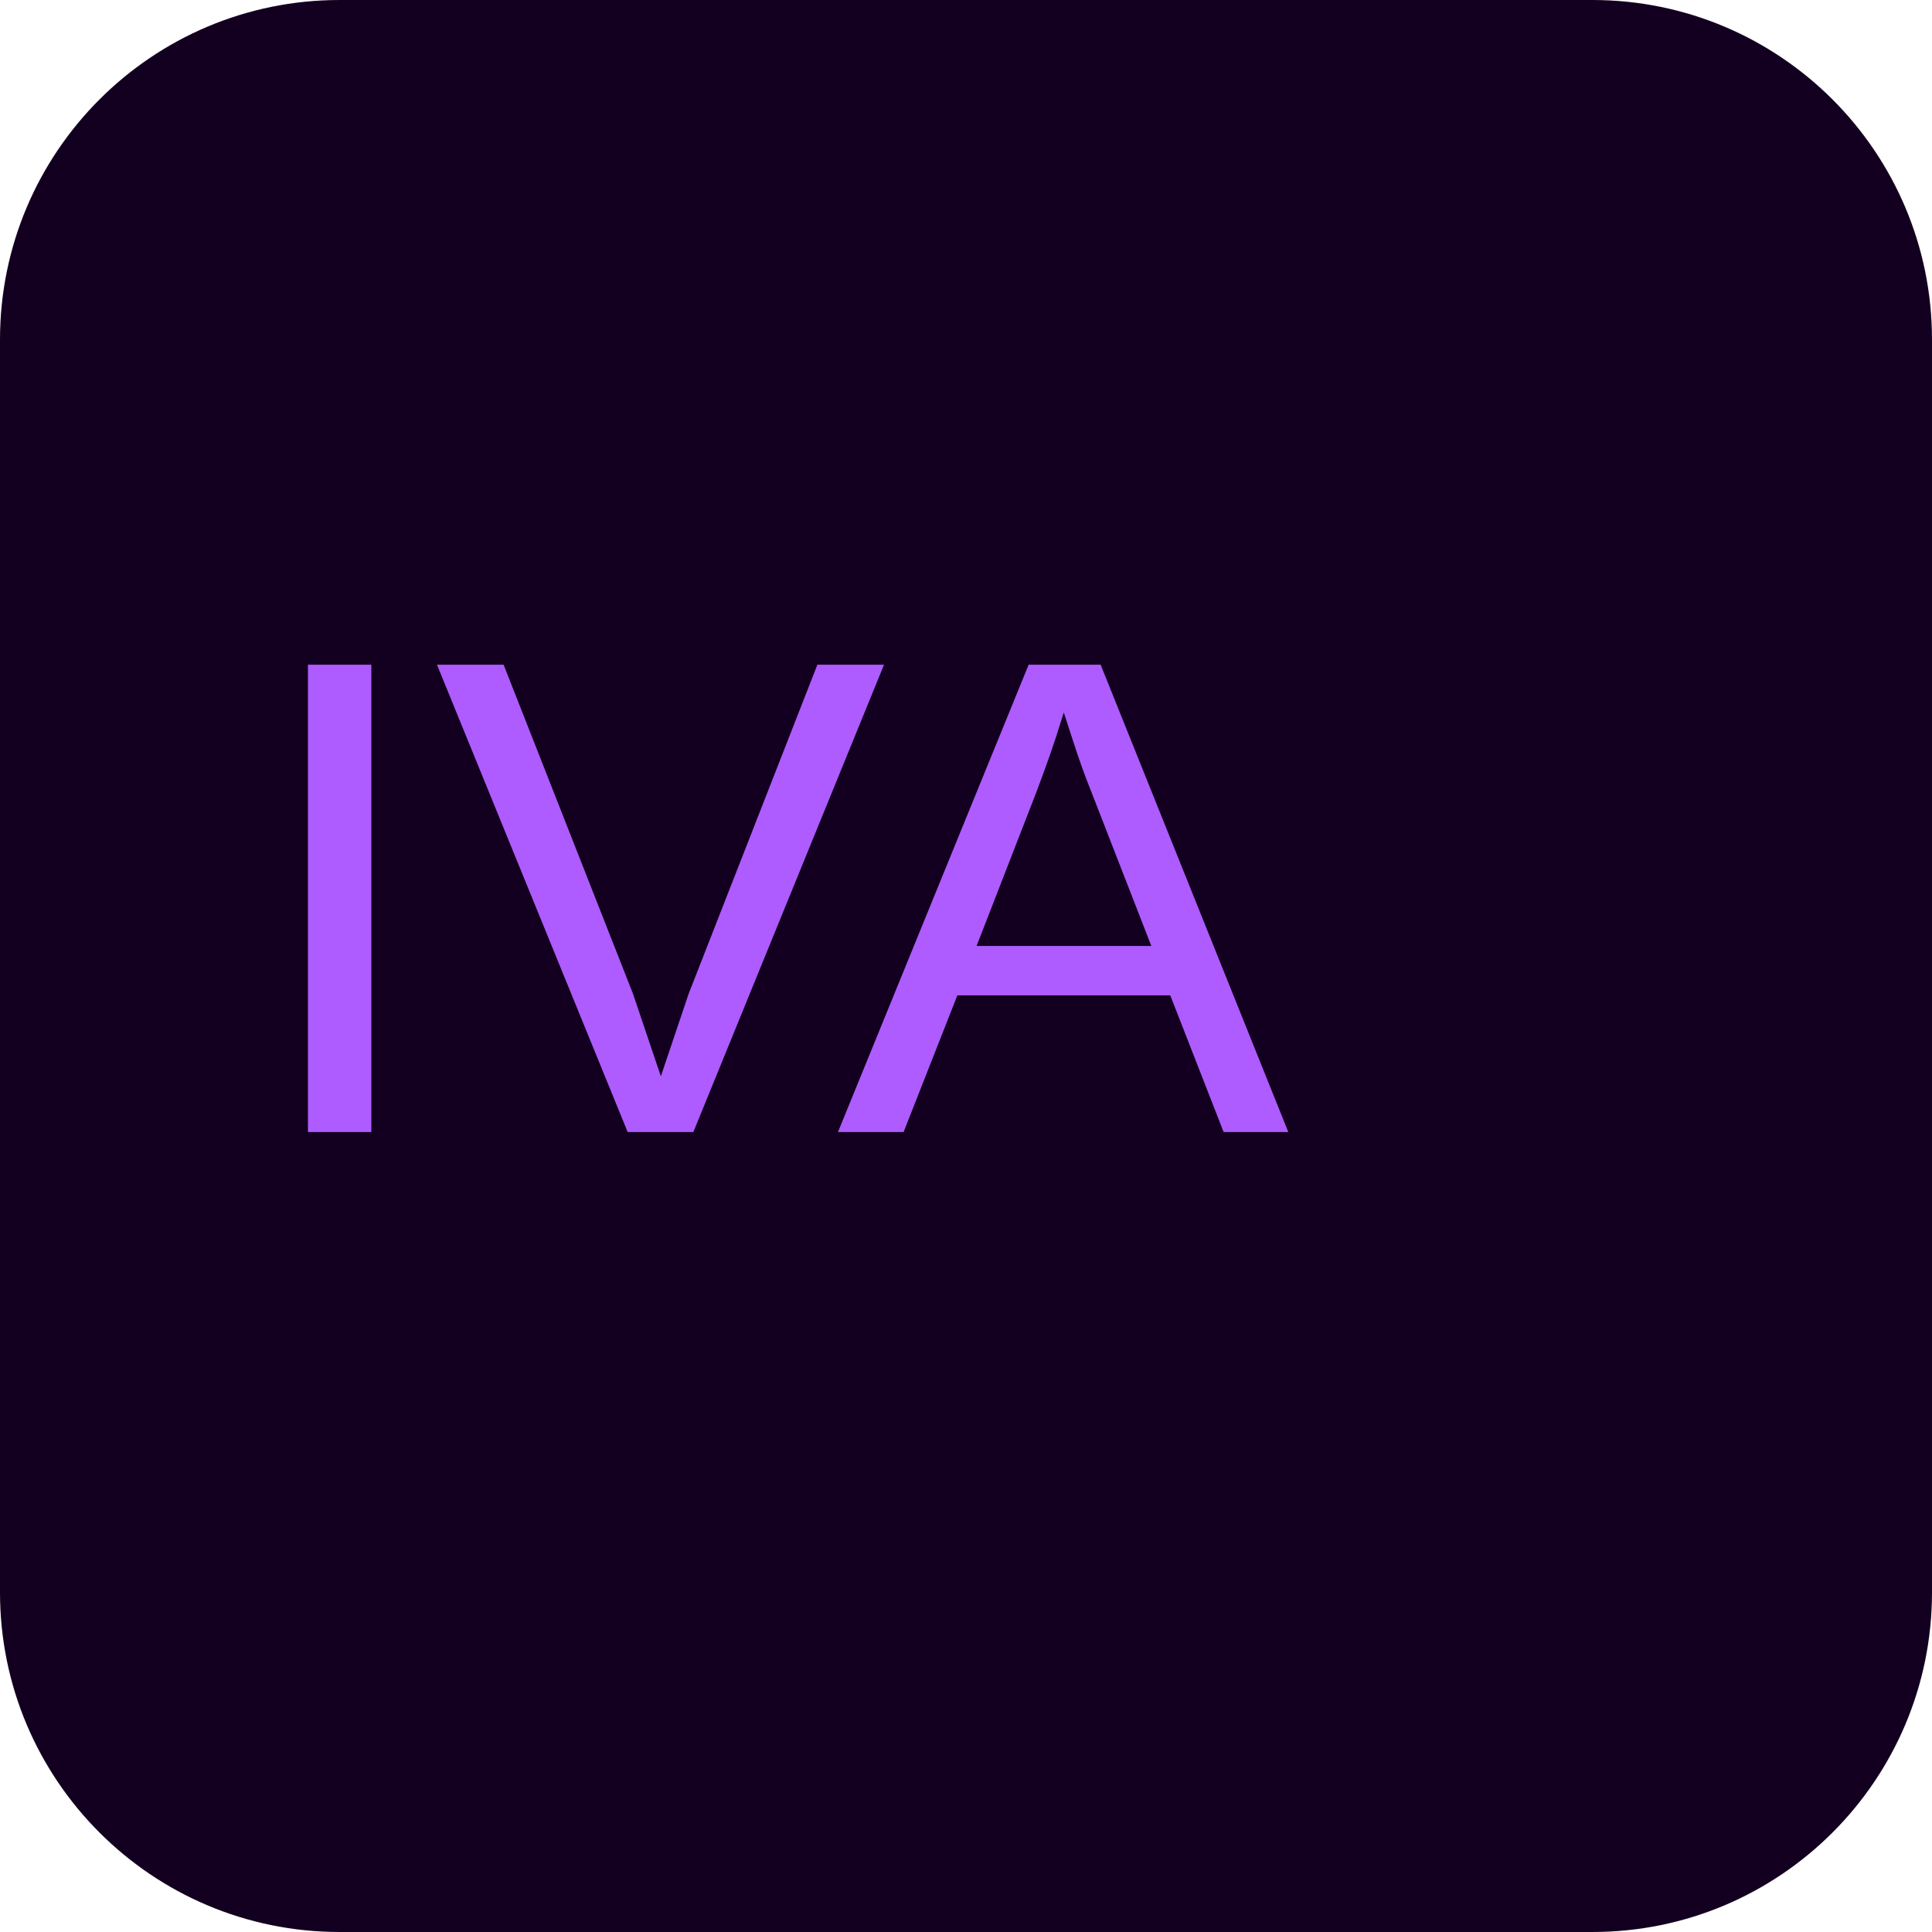
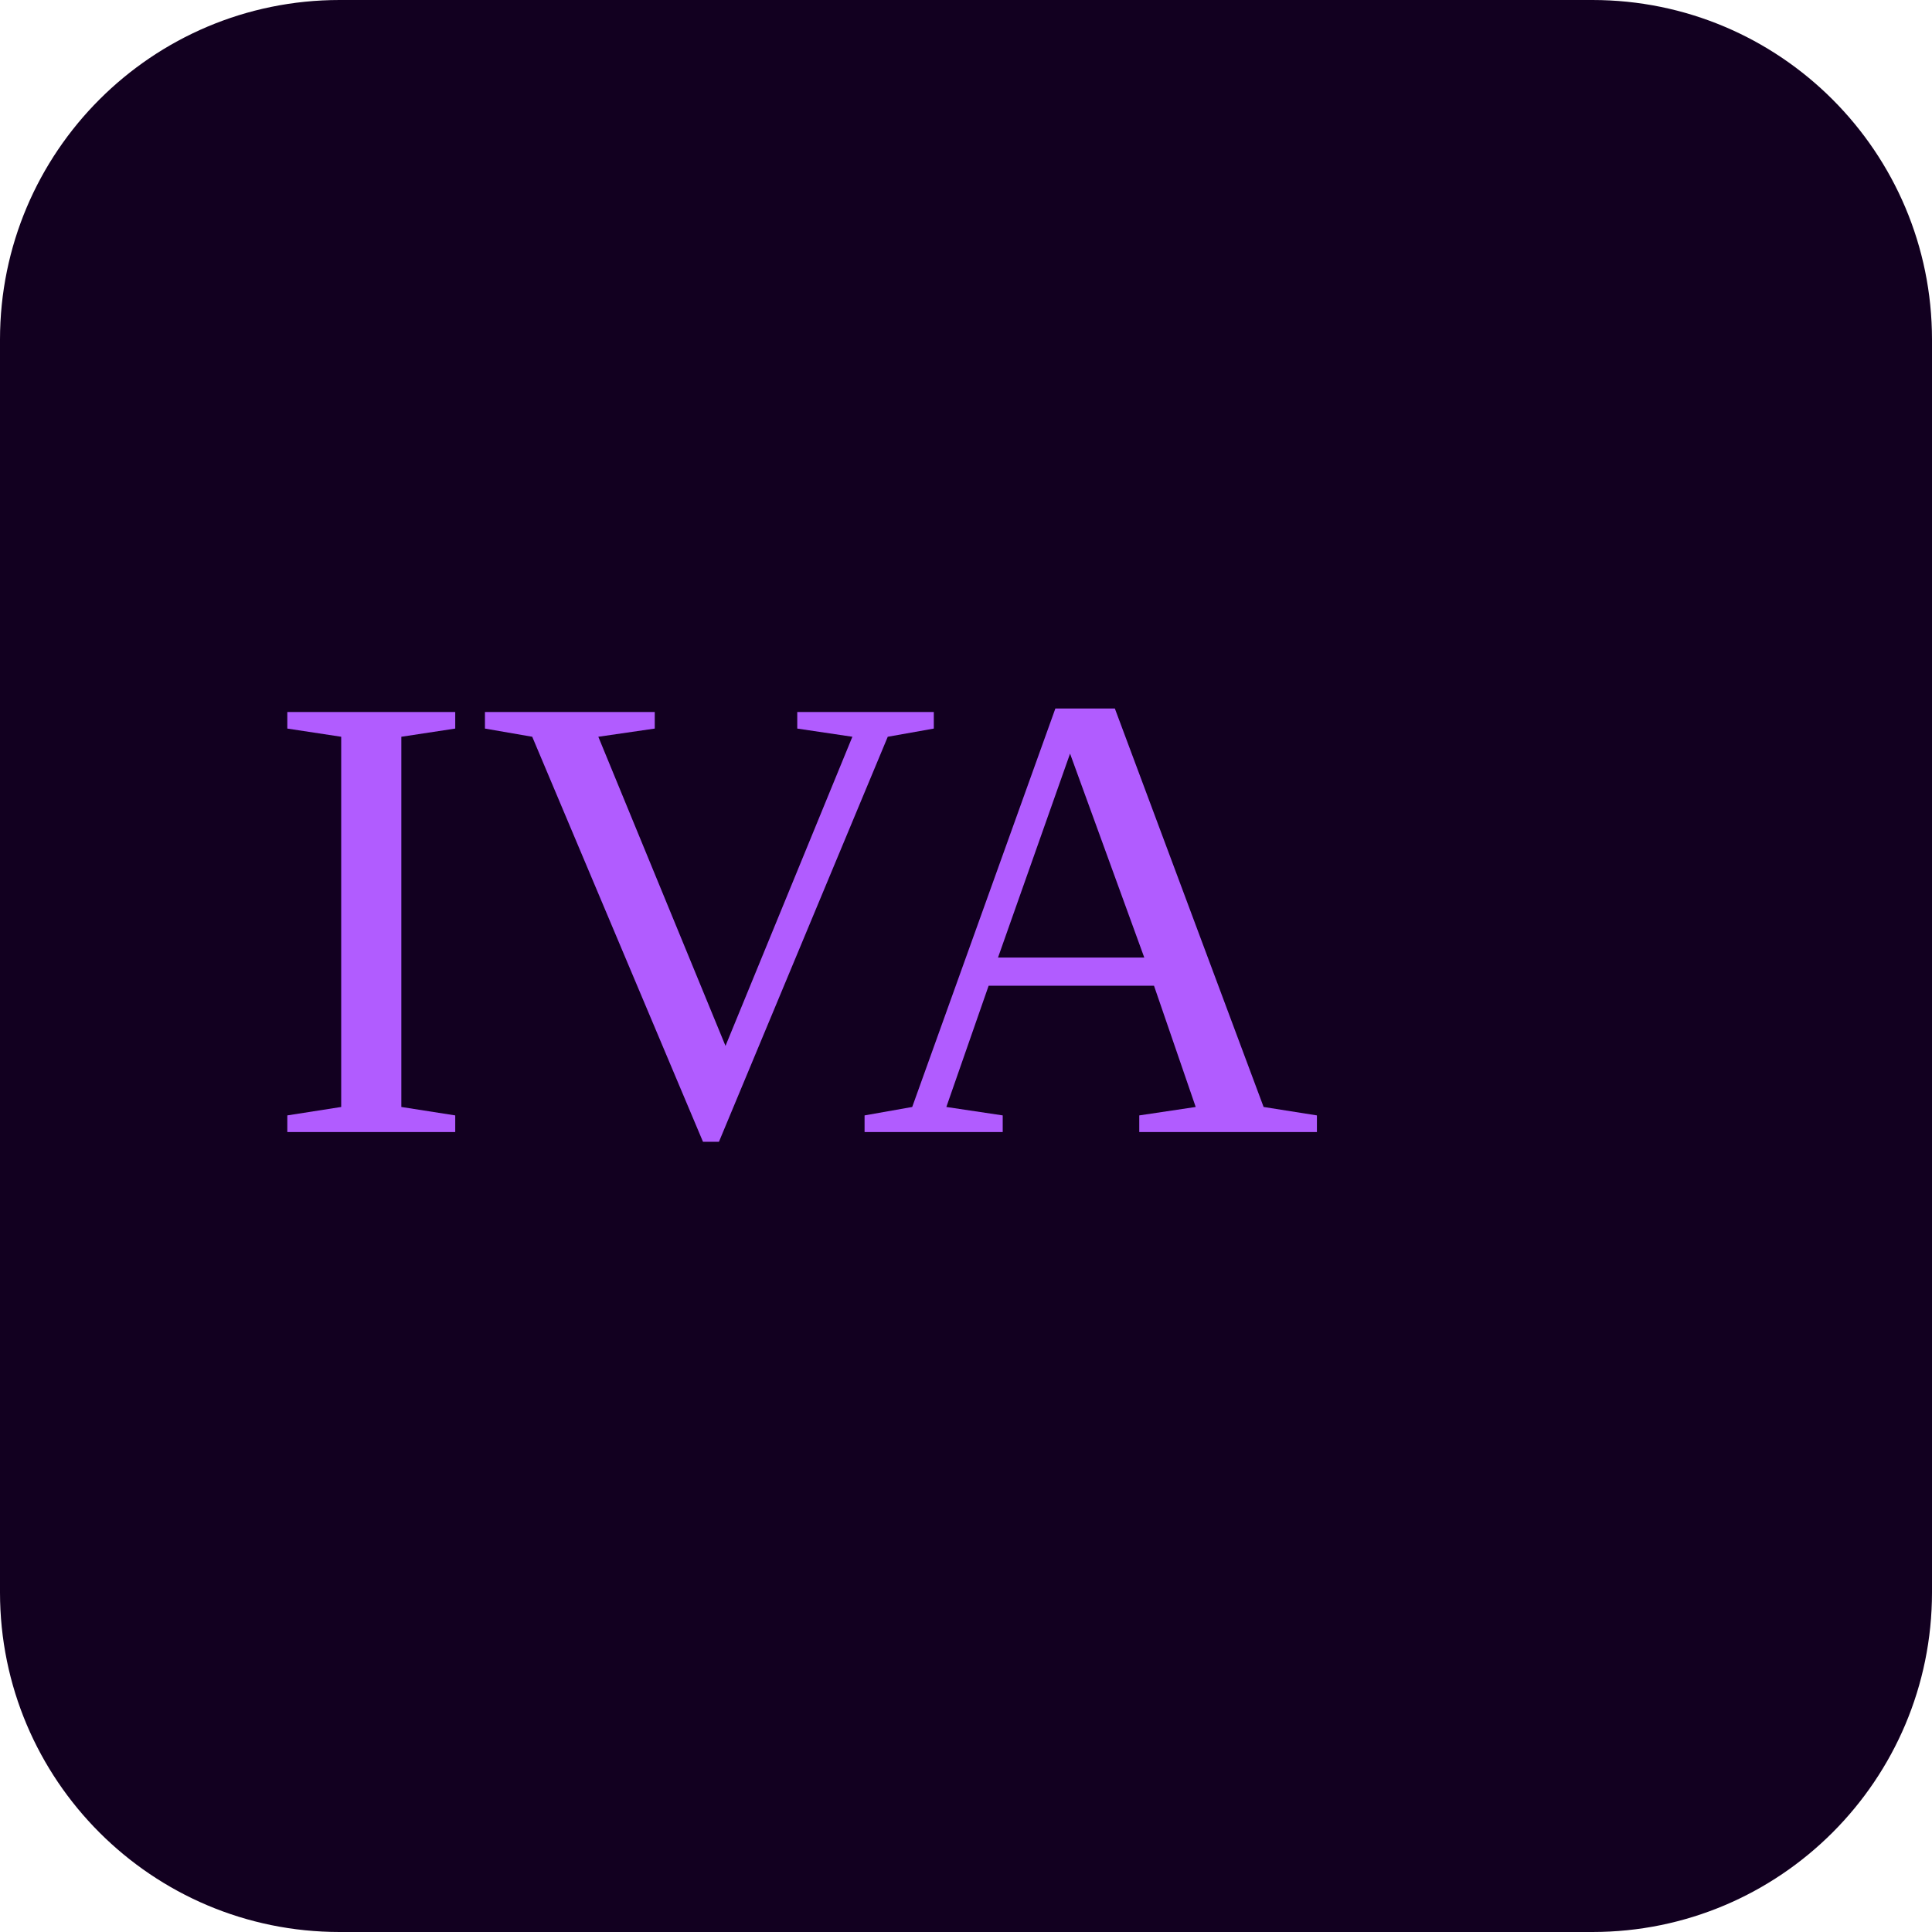
<svg xmlns="http://www.w3.org/2000/svg" width="512" height="512">
-   <rect width="512" height="512" rx="90" fill="#130020" />
-   <text x="65" y="300" font-size="180" fill="#ae5cff" font-family="Arial">IVA</text>
+   <rect width="512" height="512" rx="90" fill="#120020" />
+   <text x="70" y="300" font-size="170" fill="#b15cff">IVA</text>
</svg>
